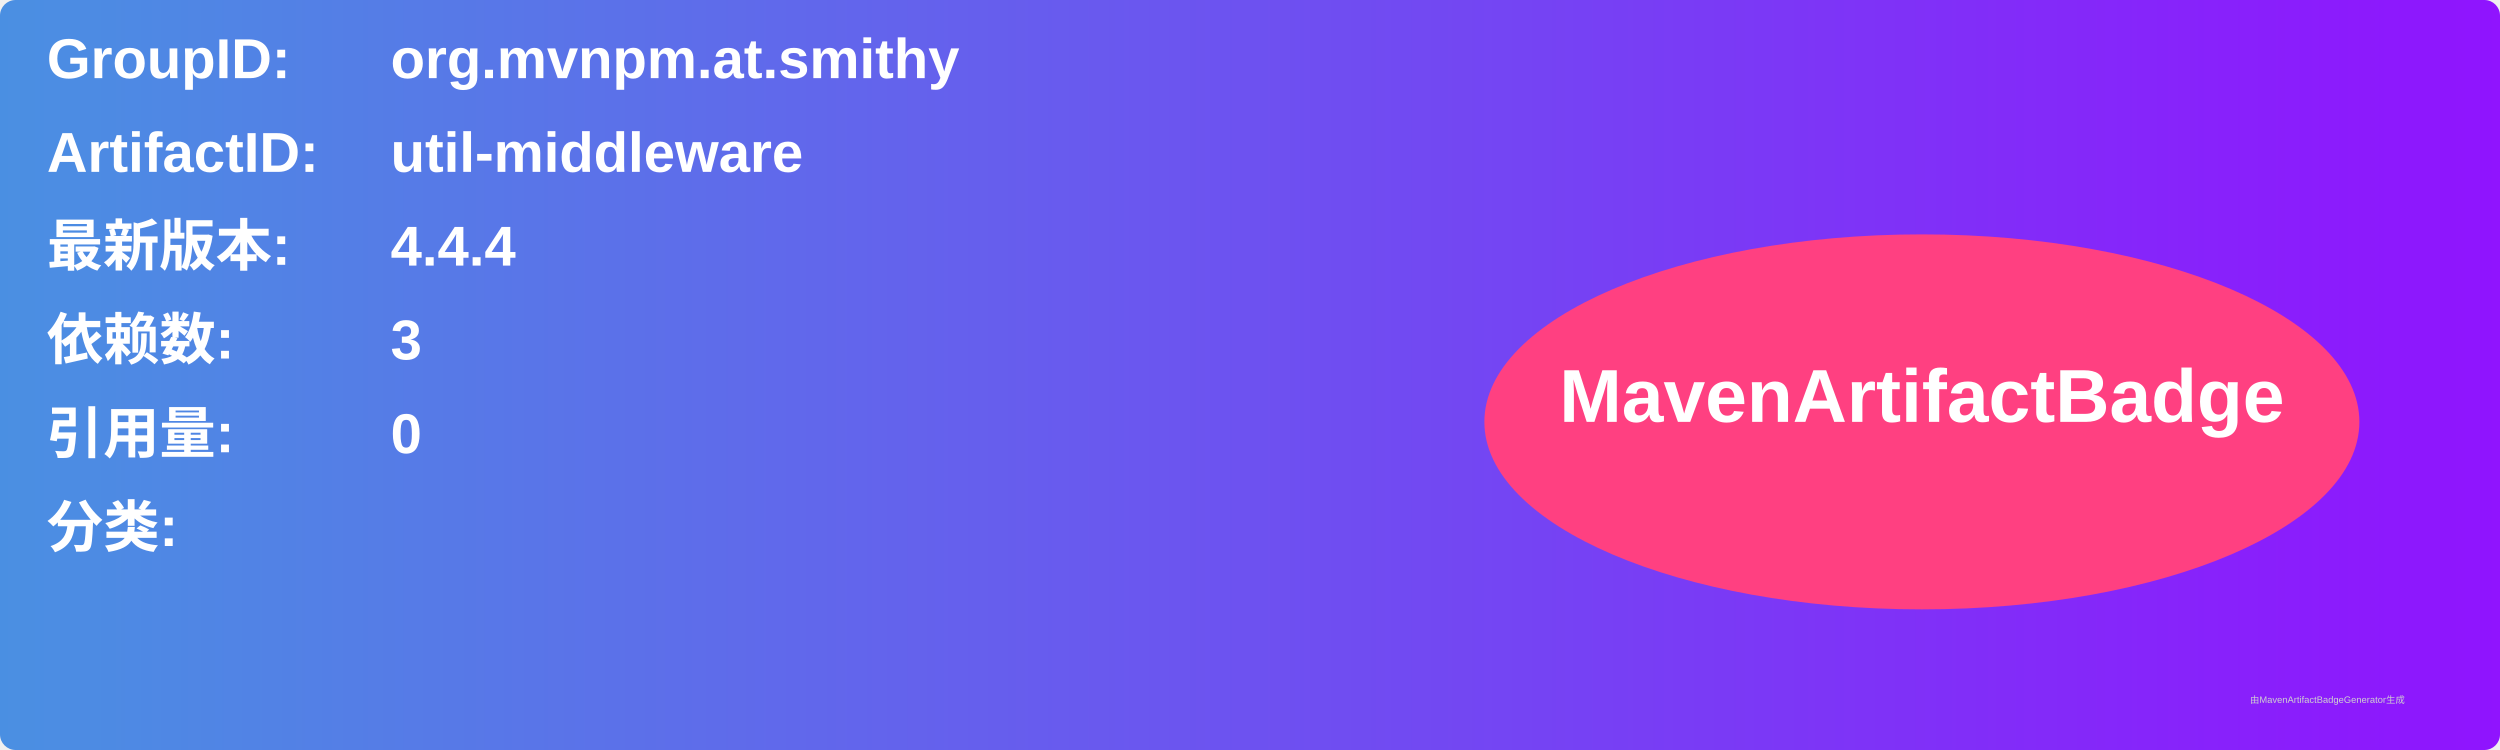
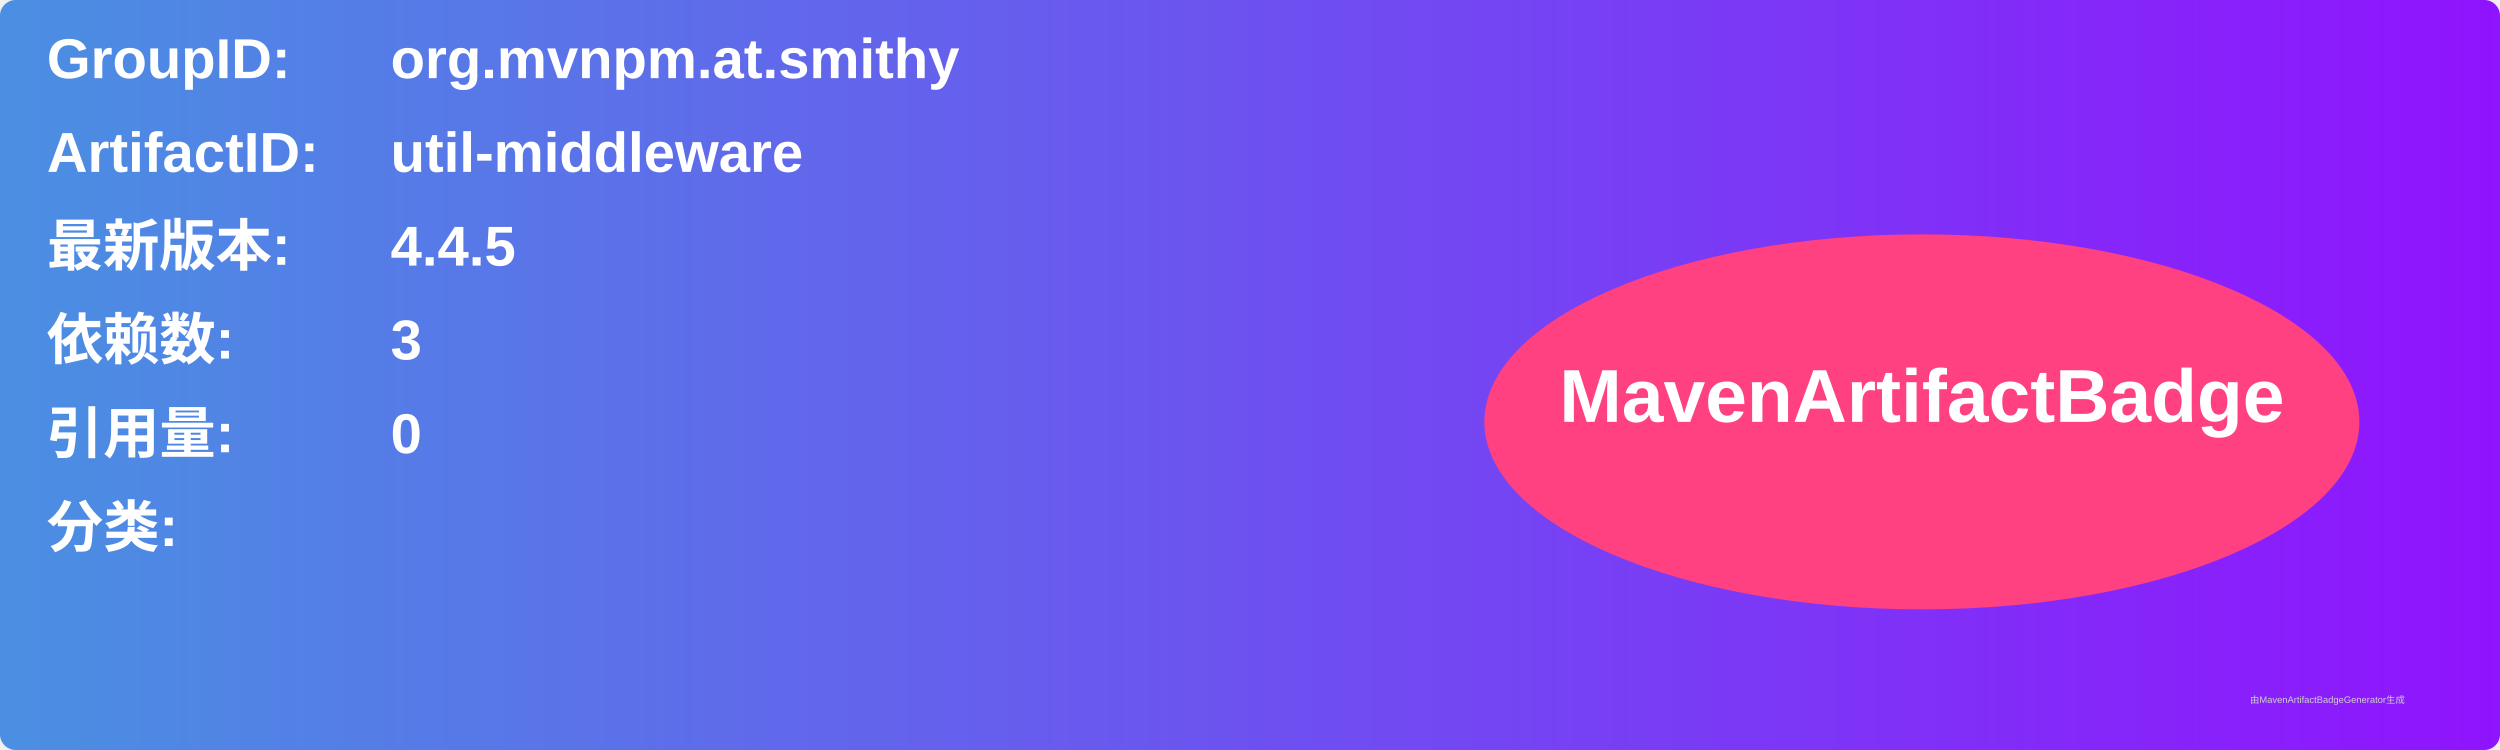
<svg xmlns="http://www.w3.org/2000/svg" width="800" height="240" viewBox="0 0 800 240">
  <linearGradient id="grad" x1="0%" y1="0%" x2="100%" y2="0%">
    <stop offset="0%" stop-color="#4a90e2" />
    <stop offset="100%" stop-color="#9013fe" />
  </linearGradient>
  <rect width="100%" height="100%" rx="5" ry="5" fill="url(#grad)" />
  <g transform="translate(15, 15)">
    <text x="0" y="10" font-family="Arial" font-size="18" fill="white" font-weight="bold" width="260">GroupID:</text>
    <text x="110" y="10" font-family="Arial" font-size="18" fill="white" font-weight="bold" width="460">org.mvnpm.at.smithy</text>
    <text x="0" y="40" font-family="Arial" font-size="18" fill="white" font-weight="bold" width="260">ArtifactID:</text>
    <text x="110" y="40" font-family="Arial" font-size="18" fill="white" font-weight="bold" width="460">util-middleware</text>
    <text x="0" y="70" font-family="Arial" font-size="18" fill="white" font-weight="bold">最新版本:</text>
    <text x="110" y="70" font-family="Arial" font-size="18" fill="white" font-weight="bold">
-       <tspan font-weight="bold">4.4.4</tspan>
+       <tspan font-weight="bold">4.4.5</tspan>
    </text>
    <text x="0" y="100" font-family="Arial" font-size="18" fill="white" font-weight="bold">依赖数: </text>
    <text x="110" y="100" font-family="Arial" font-size="18" fill="white">
      <tspan font-weight="bold">3</tspan>
    </text>
    <text x="0" y="130" font-family="Arial" font-size="18" fill="white" font-weight="bold">引用量: </text>
    <text x="110" y="130" font-family="Arial" font-size="18" fill="white">
      <tspan font-weight="bold">0</tspan>
    </text>
    <text x="0" y="160" font-family="Arial" font-size="18" fill="white" font-weight="bold">分类:</text>
    <text x="10" y="190" font-family="Arial" font-size="10" fill="white">
      <tspan font-weight="bold" />
    </text>
    <ellipse cx="600" cy="120" rx="140" ry="60" fill="#ff4081" />
    <text x="600" y="120" text-anchor="middle" font-family="Arial" font-size="24" fill="white" font-weight="bold">MavenArtifactBadge</text>
  </g>
  <text x="720" y="225" font-family="Arial" font-size="3" fill="#d0d0d0">由MavenArtifactBadgeGenerator生成</text>
</svg>
